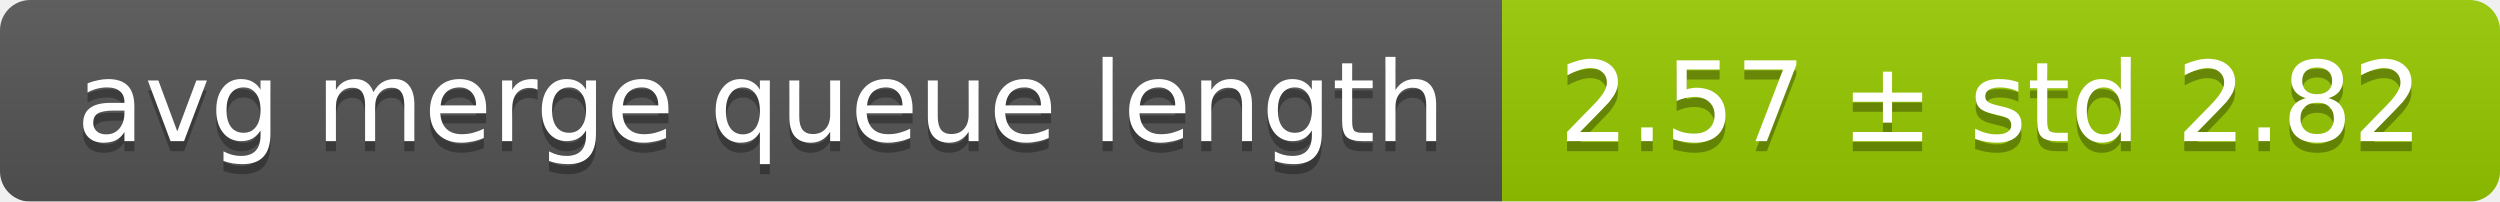
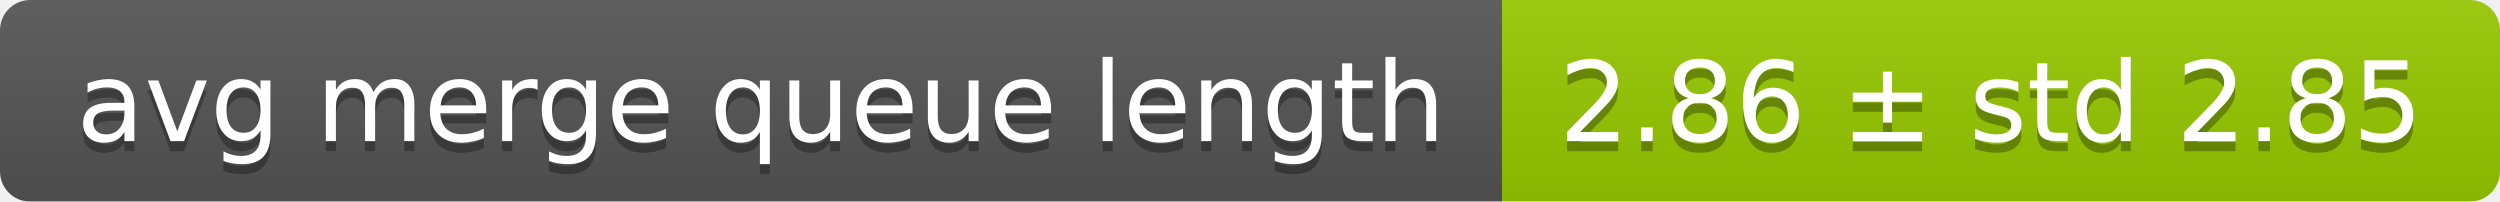
<svg xmlns="http://www.w3.org/2000/svg" width="248" height="20">
  <linearGradient id="smooth" x2="0" y2="100%">
    <stop offset="0" stop-color="#bbb" stop-opacity=".1" />
    <stop offset="1" stop-opacity=".1" />
  </linearGradient>
  <mask id="round">
    <rect width="248" height="20" rx="3" fill="#fff" />
  </mask>
  <g mask="url(#round)">
    <rect width="149" height="20" fill="#555" />
    <rect x="149" width="99" height="20" fill="#97ca00" />
    <rect width="248" height="20" fill="url(#smooth)" />
  </g>
  <g fill="#fff" text-anchor="middle" font-family="DejaVu Sans,Verdana,Geneva,sans-serif" font-size="11">
    <text x="75.5" y="15" fill="#010101" fill-opacity=".3">avg merge queue length</text>
    <text x="75.5" y="14">avg merge queue length</text>
-     <text x="197.5" y="15" fill="#010101" fill-opacity=".3">2.57 ± std 2.82</text>
-     <text x="197.5" y="14">2.57 ± std 2.82</text>
+     <text x="197.5" y="15" fill="#010101" fill-opacity=".3">2.86 ± std 2.85</text>
+     <text x="197.5" y="14">2.86 ± std 2.85</text>
  </g>
</svg>
